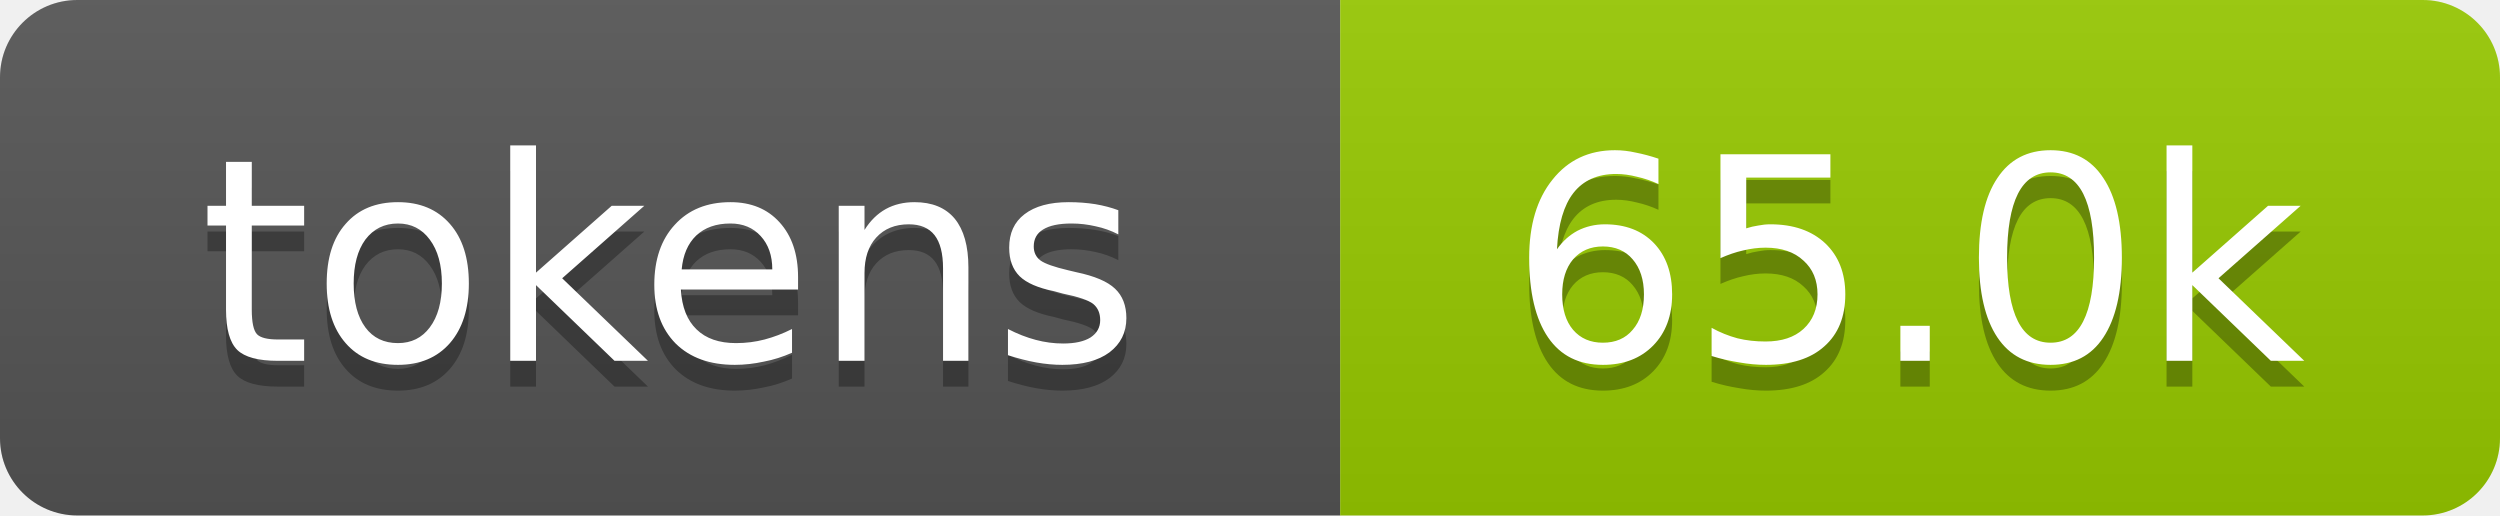
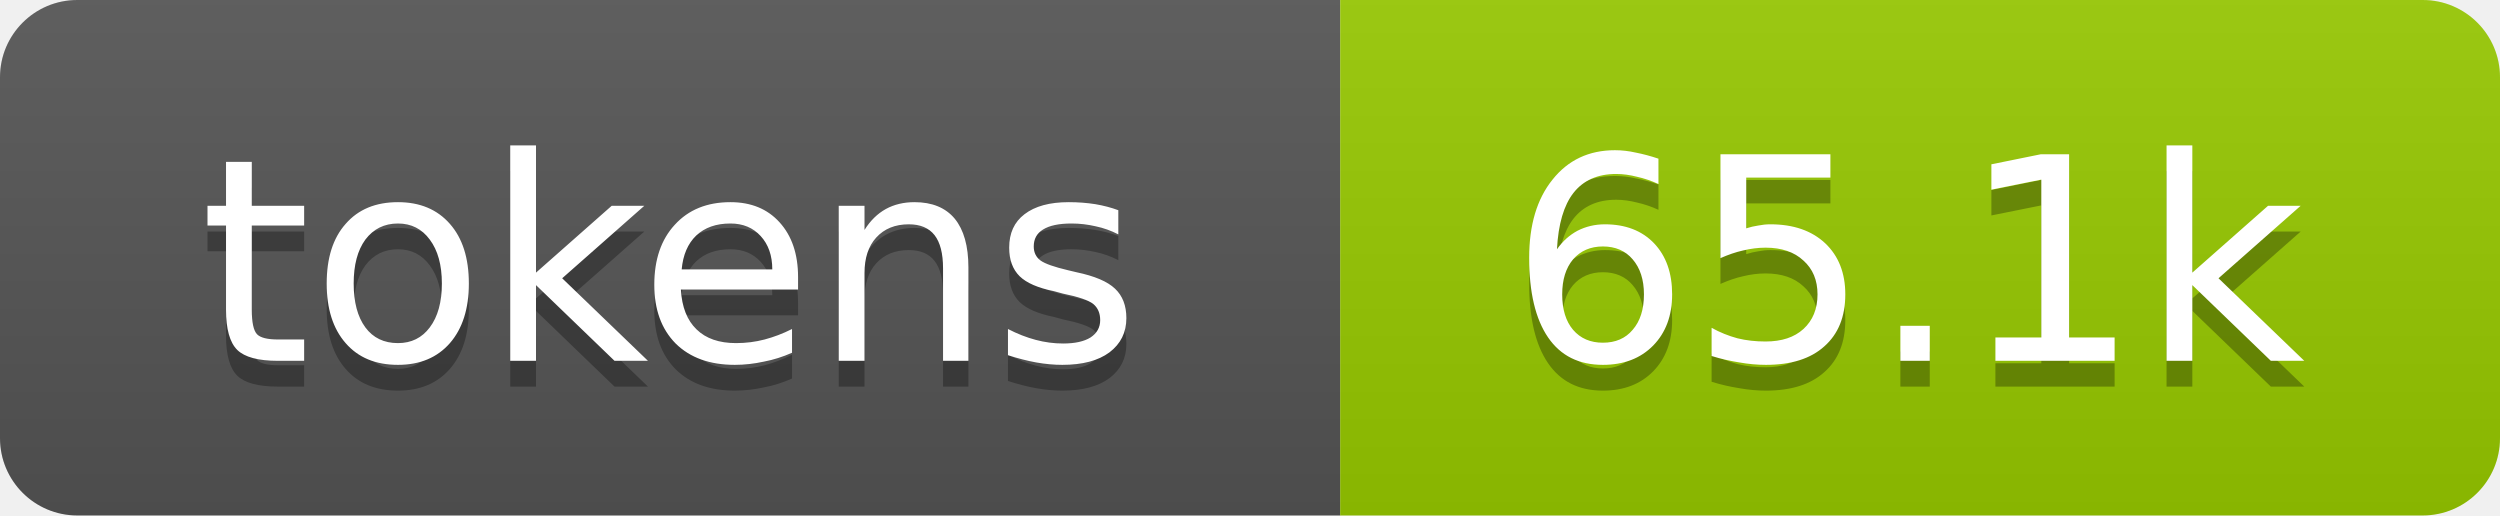
- <svg xmlns="http://www.w3.org/2000/svg" xmlns:xlink="http://www.w3.org/1999/xlink" width="97" height="20" role="img" aria-label="65.0k tokens, 33% of context window">
+ <svg xmlns="http://www.w3.org/2000/svg" xmlns:xlink="http://www.w3.org/1999/xlink" width="97" height="20" role="img" aria-label="65.1k tokens, 33% of context window">
  <linearGradient id="s" x2="0" y2="100%">
    <stop offset="0" stop-color="#bbb" stop-opacity=".1" />
    <stop offset="1" stop-opacity=".1" />
  </linearGradient>
  <clipPath id="r">
    <rect width="97" height="20" rx="3" fill="#fff" />
  </clipPath>
  <a xlink:href="https://github.com/qwibitai/nanoclaw/tree/main/repo-tokens">
    <g clip-path="url(#r)">
      <rect width="52" height="20" fill="#555" />
      <rect x="52" width="45" height="20" fill="#97ca00" />
      <rect width="97" height="20" fill="url(#s)" />
      <g fill="#fff" text-anchor="middle" font-family="Verdana,Geneva,DejaVu Sans,sans-serif" font-size="11">
        <text aria-hidden="true" x="26" y="15" fill="#010101" fill-opacity=".3">tokens</text>
        <text x="26" y="14">tokens</text>
-         <text aria-hidden="true" x="74" y="15" fill="#010101" fill-opacity=".3">65.0k</text>
-         <text x="74" y="14">65.0k</text>
+         <text aria-hidden="true" x="74" y="15" fill="#010101" fill-opacity=".3">65.1k</text>
+         <text x="74" y="14">65.1k</text>
      </g>
    </g>
  </a>
</svg>
